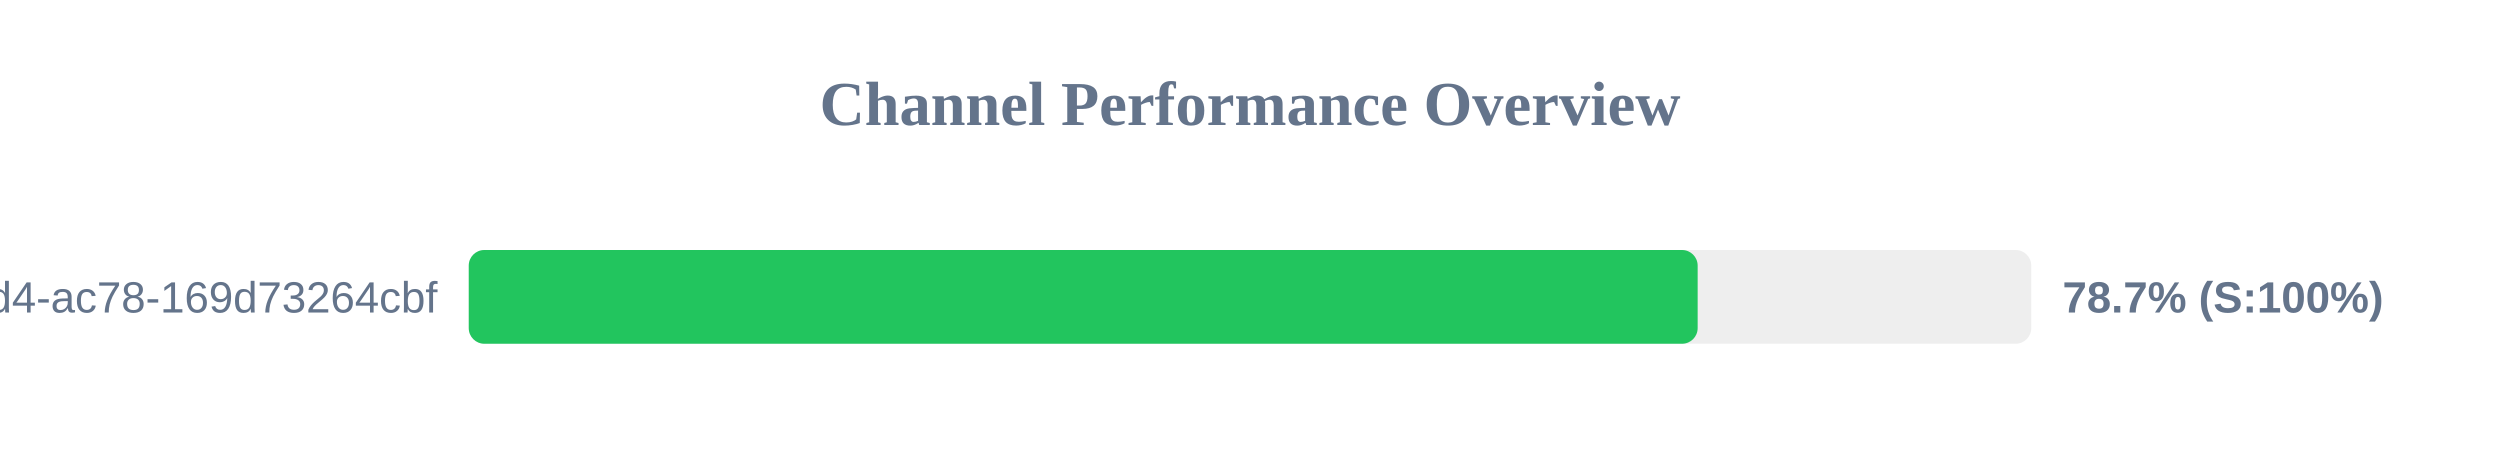
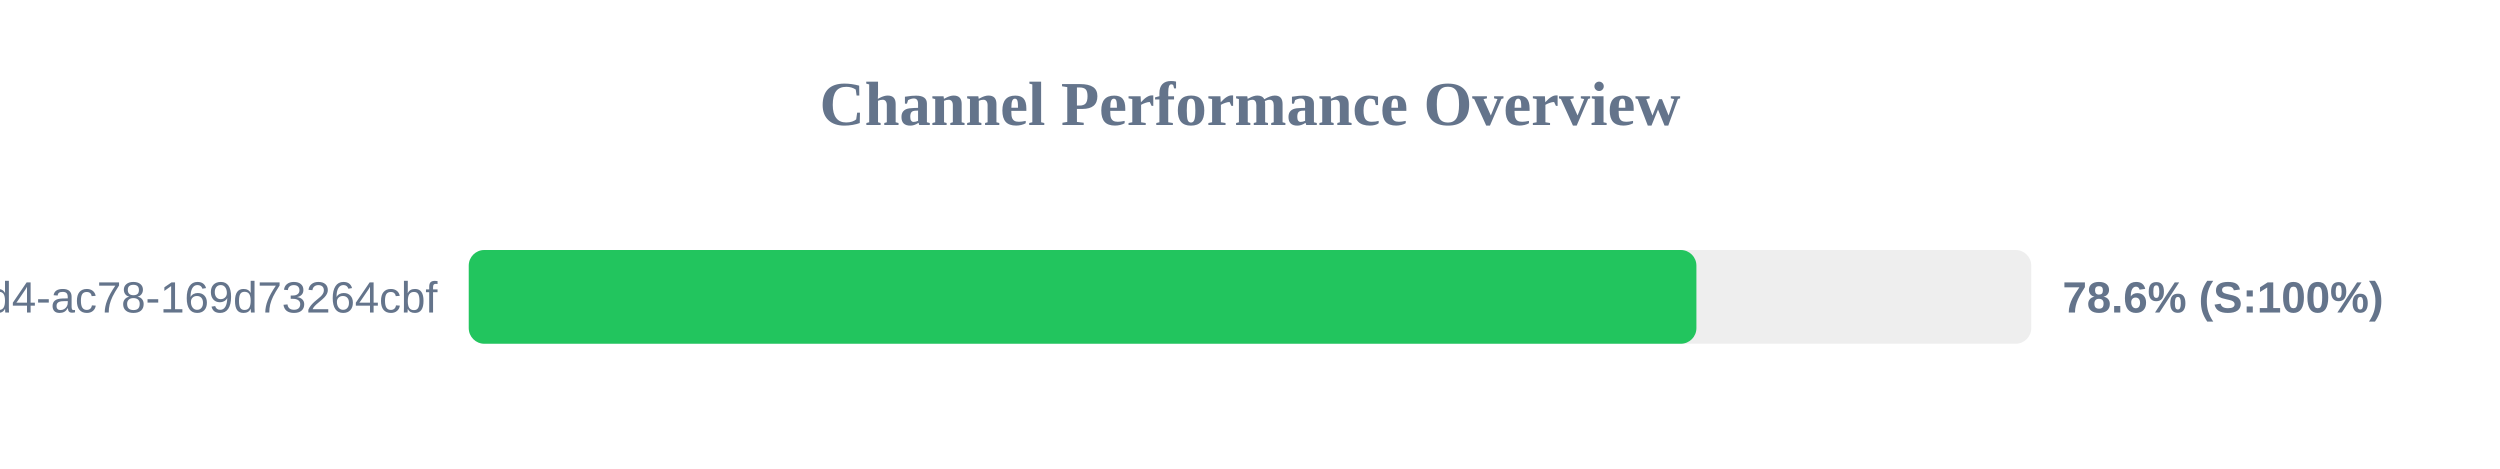
<svg xmlns="http://www.w3.org/2000/svg" width="800" height="150" version="1.1">
  <style>
        .row { font: 14px Arial; fill: #64748b; }
        .score { font: bold 14px Arial; fill: #64748b; }
    </style>
  <text x="400" y="40" text-anchor="middle" font-size="20px" font-weight="bold" fill="#64748b">Channel Performance Overview</text>
  <rect x="150" y="80" width="500" height="30" fill="#eee" rx="5" />
-   <rect x="150" y="80" width="393.25" height="30" fill="#22c55e" rx="5" />
+   <rect x="150" y="80" width="392.85" height="30" fill="#22c55e" rx="5" />
  <text x="140" y="100" text-anchor="end" class="row">?uuid=48c2c901-72e6-46d4-ac78-169d73264cbf</text>
-   <text x="660" y="100" text-anchor="start" class="score">78.7% (S:100%)</text>
+   <text x="660" y="100" text-anchor="start" class="score">78.6% (S:100%)</text>
</svg>
